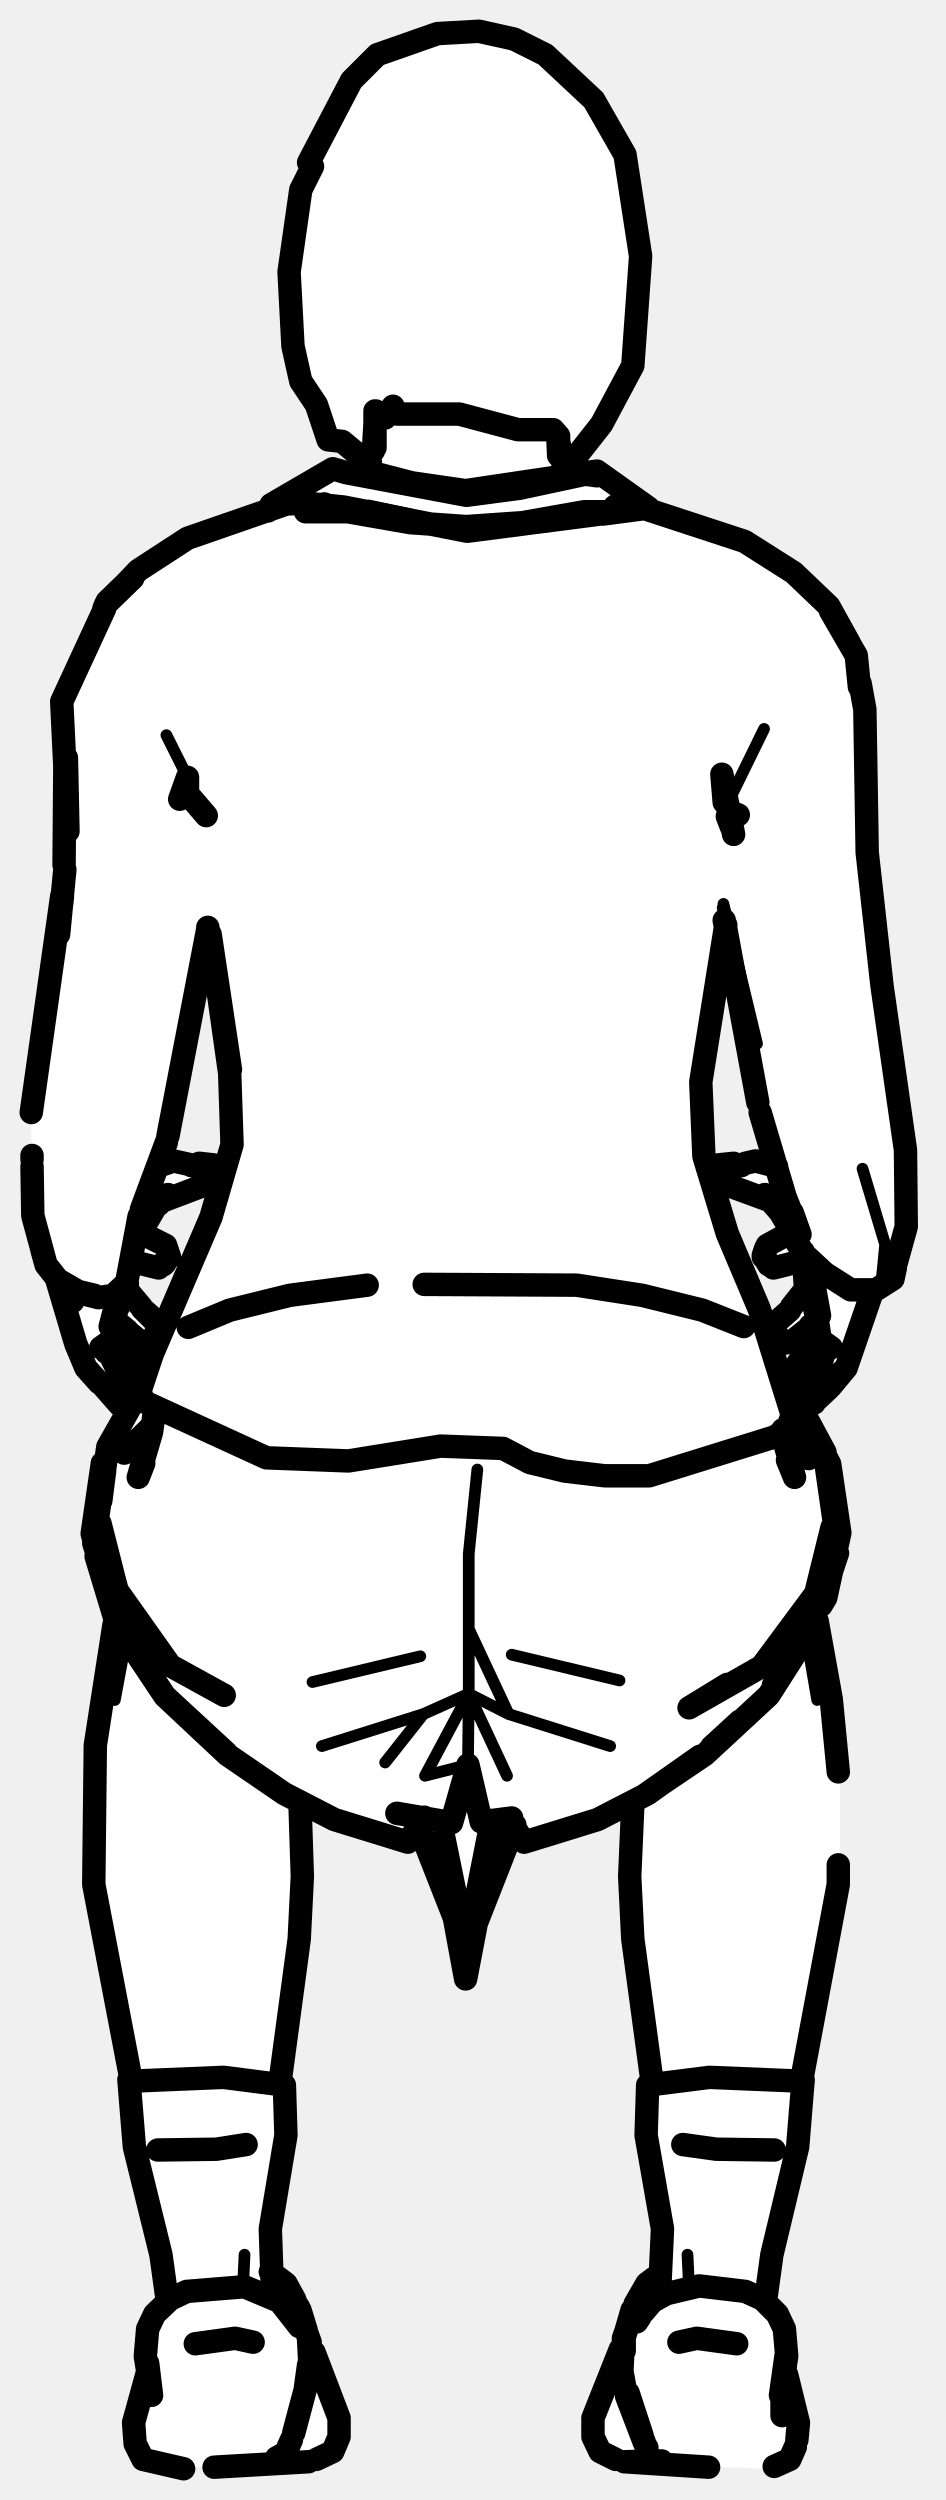
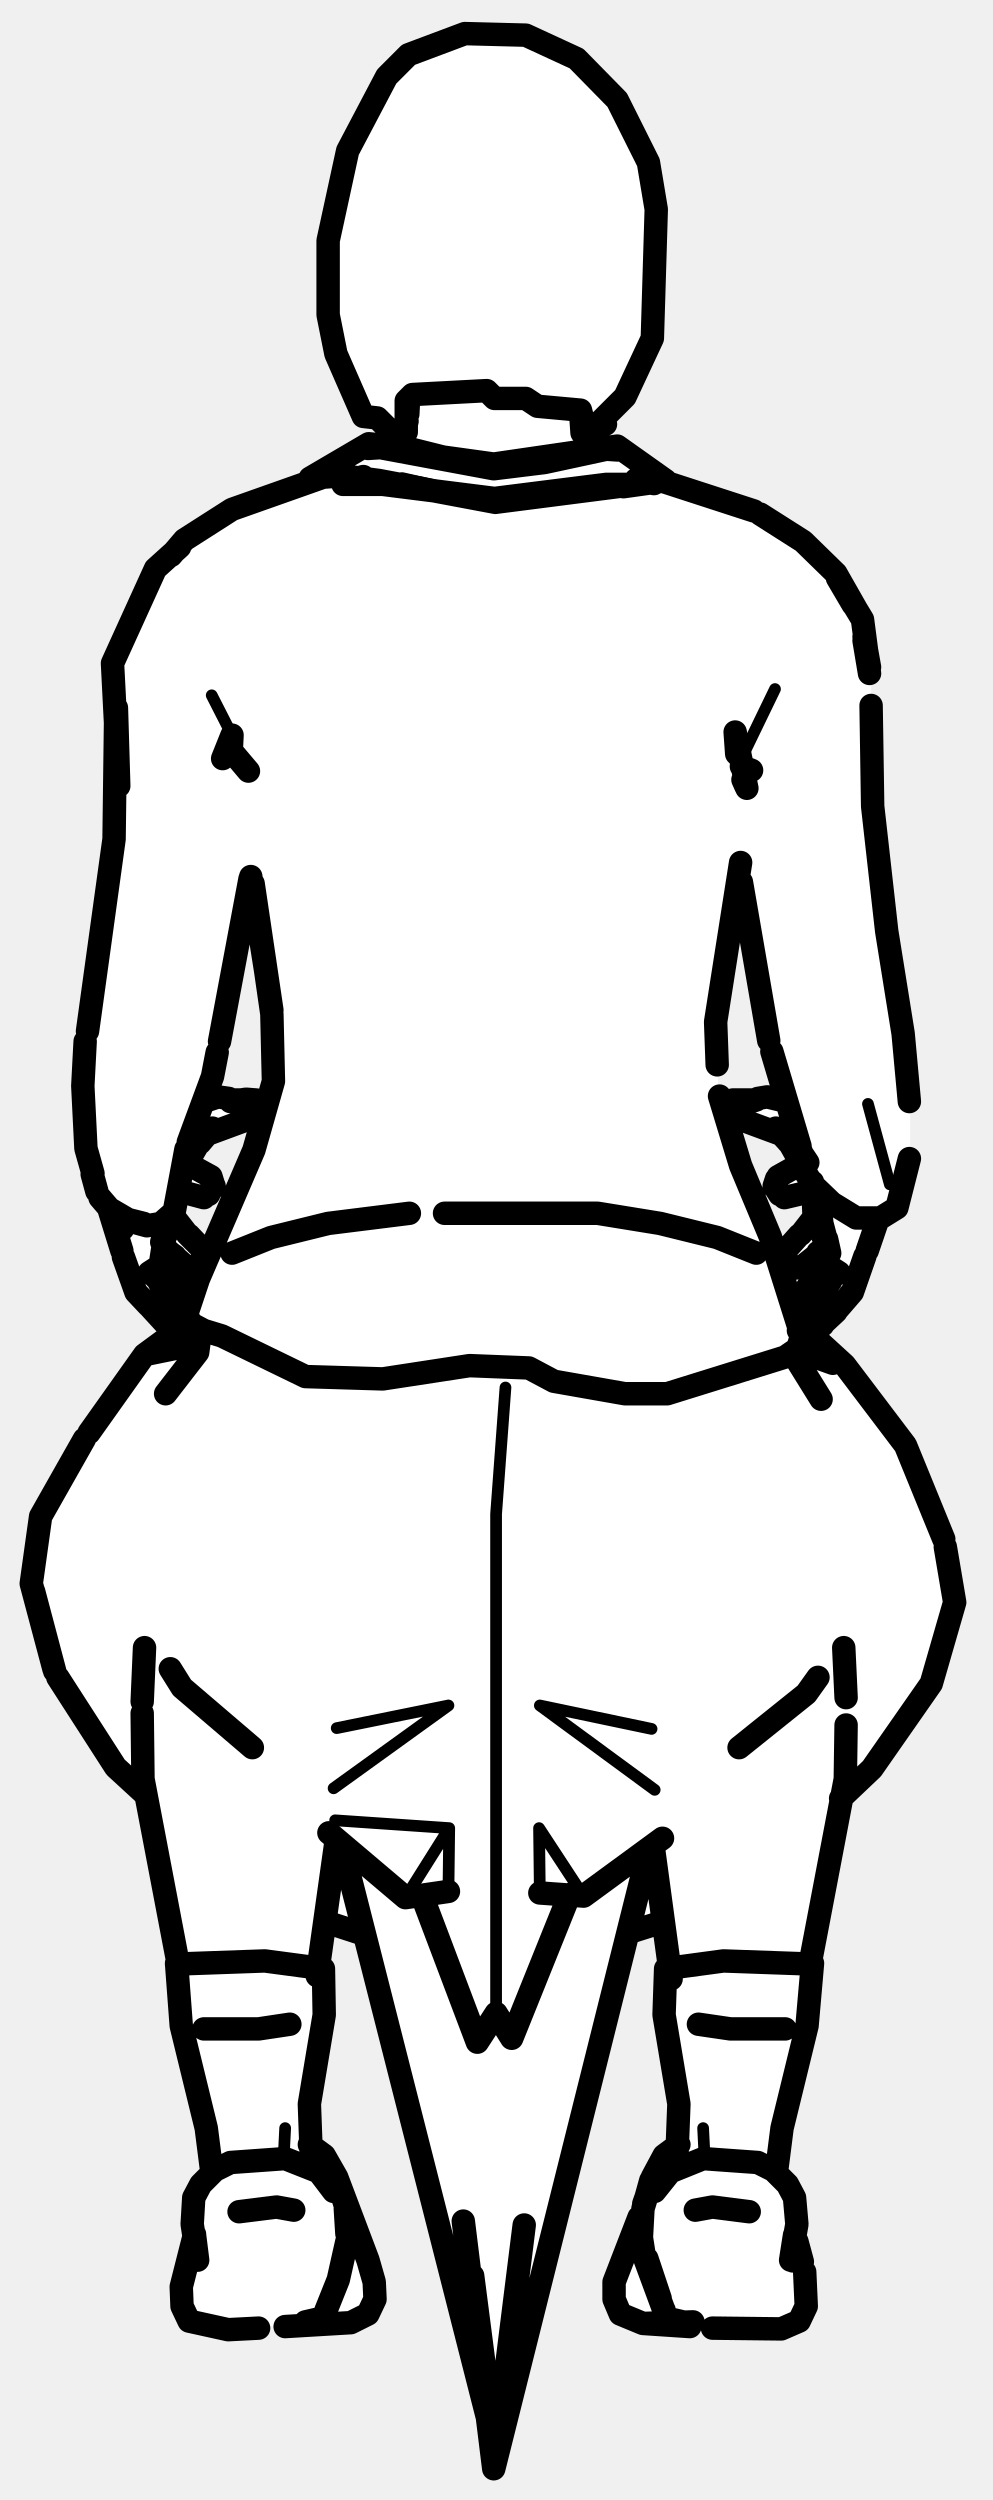
- <svg xmlns="http://www.w3.org/2000/svg" viewBox="0 0 121 320" width="121" height="320" data-facing="back" data-backstage-id="makehuman/Biped/p26" data-pose="sit">
-   <path class="fill" d="M56 4.3L61.3 4L65.8 5L69.8 7L76 12.8L80 19.8L82 32.8L81 46.8L75 57.3L74.3 57L74.5 57.8L72 59.8L72.8 60.5L76.8 60.5L83.3 65.5L94.3 68.5L100.8 72.5L106.5 78.3L109.5 83.3L111 91.3L111 110.8L113.5 131.8L116 145.3L116 157.8L114.5 163.3L111.5 165.3L109.5 172.8L107.5 176.3L103.8 180L102.5 179.3L101.5 175.3L104.5 171.3L104.5 169.8L100.8 172L99 170.3L103 165.3L103 161.8L101.3 161.5L99.3 162.5L97.5 160.8L99.3 158.5L101.5 157.8L100 155.3L98.3 153.5L92 150.8L92.3 149L99 148.8L96 137.8L93.5 120.8L92.5 119.8L90 135.8L90 148.3L91 151.8L93 158.3L97 166.8L100.5 178.3L103 180.8L106.5 187.8L107.5 194.8L107.5 198.3L104.5 206.8L107.5 226.3L107.5 241.3L102.5 265.8L103 266.8L102 275.8L98 292.8L98 294.8L100.5 297.8L100.5 303.8L102 307.8L102 313.3L100.8 315L98.8 316L81.8 315.5L76.8 314L76 312.3L76 308.8L77 305.8L79.5 300.8L80.5 296.3L82 293.3L84.5 290.8L85 286.8L82.5 273.3L83.5 265.8L81 250.3L80.8 230.5L75.3 233.5L68.8 235.5L67.3 235.5L66.3 234L65.5 234.3L61 245.8L59.8 253L58.5 246.3L54 234.8L53.3 234L52.3 235.5L50.8 235.5L38.5 231.3L38.5 248.8L36 264.3L36.5 275.3L34.5 284.8L34.5 290.8L37 292.8L38.5 295.8L40 301.3L43.5 309.3L43.5 312.3L41.8 314.5L40.3 315L21.3 316L18 314.8L17 311.3L19 303.3L19 297.8L21.5 294.8L21.5 293.8L17 274.8L17 266.3L12 242.3L12 223.3L14.5 208.8L14.5 205.8L12 198.8L12 193.8L13.5 185.8L18 178.3L19 174.3L28 153.3L29.5 147.8L29.5 136.3L27 119.8L26 120.8L24 134.3L20.5 148.8L27.3 149L27.5 150.3L25.8 152L20.8 153.5L19 155.8L18 157.8L20.8 159L21.5 161.3L20.3 162.5L16.5 161.8L16.5 165.3L20 169.3L20 170.8L18.8 172L15.3 169.5L14.5 170.3L18 175.8L16.5 179.8L15.8 180L11 175.3L7.5 163.8L5.5 161.3L4 155.8L4 141.3L6.5 127.8L8.5 108.8L8 89.3L13.5 77.3L18.3 72.5L24.8 68.5L34.3 65.5L34.8 64.5L42.3 60L47 60.3L47.3 59L43.8 56.5L42 56.3L40.5 51.8L38.5 48.8L37 38.3L37.5 29.8L38.5 27.8L38 26.8L39.5 22.8L39 22.3L40 21.3L39.5 20.8L45 10.3L48.3 7L56 4.3Z" fill="#fff" fill-rule="evenodd" />
-   <path class="detail" d="M104.6 217.6L103.4 210.6L101.8 211.6M14.7 217.6L16 210.6L16.7 211.1M61.1 188.1L60 198.9L60 216.8L54.2 219.4L49.3 225.6M40 215.3L53.8 212M54.2 219.4L41.2 223.5M64.9 227.3L60 216.8L54.4 227.3L59.9 225.9L60 216.8L65.1 219.4L60 208.5M65.5 211.8L79.3 215.1M65.1 219.4L78.1 223.5M47.2 64.7L52.4 65.8M24 99.5L21.3 94.1M93.2 102.7L97.8 93.3M92.6 115.7L96.9 133.6L92.5 116.2M110.4 149.6L113.3 159.3L112.9 163.4M37.8 296.8L36.2 292.2M81.5 297.2L83.1 292.2M31.1 292.9L31.3 288.6M88.2 292.9L88 288.6" fill="none" stroke="#000" stroke-width="1.5" stroke-linecap="round" stroke-linejoin="round" />
-   <path class="outline" d="M71.5 57.1L71.6 58.1M72.1 59.6L71.4 55.9L71.5 58.2M72.7 60.5L72.1 59.7M79.3 65.5L74.8 65.5L66.9 66.9L59.7 67.4L52.5 66.9L44.5 65.5L39.1 65.5M78.7 64.8L81 65.3M102.2 161.5L99 162.3L97.7 160.9L98 159.8L97.7 160.7L98.3 161.7M101.3 157.7L98.2 159.4L97.7 160.9M98.4 161.9L97.7 160.7M102.8 165.4L101.3 167.3M104.4 169.3L101.4 171.7M100.6 171.9L99.9 171.7L99.2 170.3L99.3 169.3L101.1 167.7M104.4 169.2L103.7 169.7L104.4 169.2M101.9 177.6L101.5 175.4L104.5 171.1M104.7 171.4L104.7 170.5M104.3 171.3L103 173.2L104.4 171.2M106.3 177.5L108.3 175.1L111.7 165.2M106 177.8L104.4 179.3M104.2 175.6L102.4 178.5L102.9 179.8L104.2 179.6M105.6 172.9L105.2 174.1L105.6 172.9M105.3 173.6L104 175.9M107.3 176L108.3 175.1L107.3 176M94.9 149.2L92.9 149.5L95.2 149M92 150L93.4 151.8L98.3 153.6M91.9 149.6L92 149.1L93.9 148.9M95.4 148.9L96.7 148.6L99.4 149.3M103.2 172.9L102.8 173.7M104.4 168.1L103.9 165.4L104.3 167.5L103.1 164.6L103.9 165.6M104.4 167.6L105 171.5L106.4 172.5L105.1 171.6L105.8 172.9L105.7 172.2M103.1 165L102.8 160.2M98.9 153.8L97.9 152.9L99.9 155.2L98.6 153L101.3 157.6M104.9 168.4L103.7 161.8M104.6 169.7L104.7 168.4M104.6 207.5L106.4 217.5L107.3 226.8M107.3 238.7L107.3 241.2L102.6 266.3M81 231L80.6 240.2L81 248.2L83.5 266.7M48 54.2L47.8 57.6M48.1 52.6L48.1 53.6L48 52.6M46.7 60.5L47.4 59.1M47.7 57.7L48 55.9L47.8 57.7M41.5 64.5L39.7 65M18 157.8L21.2 159.4L21.7 160.9L20.3 162.3L17.1 161.5M21.1 161.7L20.9 161.9M21.7 160.9L21.6 160.7M16.5 165.4L18.1 167.3M17.9 171.7L15.1 169.4M19.2 168.4L18.2 167.5L20 169.3L20.1 170.3L19.4 171.7L18.7 171.9M15.1 169.5L16.3 170.3L15.2 169.4M14.6 170.1L14.7 171.2L17.8 175.4L17.5 177.6M7.3 163.9L9.7 172L11 175.1L12.7 177M15.3 179.8L13.1 177.3M15.2 175.6L17 178.5L16.5 179.8L15.7 179.9M13.7 172.6L15.3 175.9M24.6 149.1L27.3 149.1L24.9 149.2L22.2 148.6L20.2 149.3M27.4 150L25.9 151.8L20.1 154L21.5 152.9L20.3 154.2M25.5 148.9L27.3 149.1L27.5 149.6M25.3 149.2L24.5 149.2M18.2 167.5L20 169.3M15.7 165.3L16.2 164.6L15 167.5L15.4 165.8L15.2 167.2M16.3 165L16.3 164.2M14.5 168.9L15.1 166.6L14.3 171.5L12.9 172.5L14.2 171.6L13.5 172.9L13.6 172.1M13.5 172.2L13.6 173.1L13.7 172.1M15.2 165.8L14.1 169.8L14.6 167.9L14.8 169.7L14.6 167.9M20.2 154L17.8 158.1M8.4 164.8L9.3 166.6L8.4 164.9M14.6 207.9L12.2 223.4L12 241.2L16.8 266.3M99.1 275.2L91.7 275.1L87.4 274.5M35.8 266.8L38.3 248.2L38.7 240.2L38.4 231M31.5 274.5L27.7 275.1L20.2 275.2M47 164.5L37.1 165.8L29.4 167.7L24.1 169.9M54.3 164.4L73.8 164.5L82.2 165.8L89.9 167.7L95.2 169.8M19.8 180.4L19.4 183.3L17.7 189.1L18.4 187.3M19.5 182.5L15.9 186L17.4 184.9M16.8 179.9L13.8 185.2L12.5 194.2L15 203.6L21.8 213.2L28.7 217M12.8 195L14.5 201.7M13.4 188.2L12.9 192.1M63 233L61.6 233.2L59.9 225.9L57.8 233.3L50.8 232.1L57.8 233.3M17.4 178.6L16.8 179.9M13.1 187.3L11.8 196.3L14.3 205.7M12 197.5L12.9 200.5M54.3 232.6L52.2 235.8L42.8 232.9L36.4 229.6L29.1 224.6L21.1 217.1L14.9 207.8L12.3 199.2M53.5 233.6L59.7 249.4L56.8 235.2M21.1 217.1L29 224.4M14.9 207.8L14.4 205.9M62.5 238.2L59.6 253.3L56.8 238.1M100.1 183.6L101.7 189.1L100.8 186.9M100.2 183L103.5 186.7L102.3 185.8M93.1 215.6L88.2 218.6L97.5 213.3L104.4 204L106.8 194.9L105.6 185.9L102 179.2L105.6 186.5L106.8 194.9M106.5 195.5L104.6 203.2M105.1 205.5L105.7 204.5L107.5 196.2L106.2 187.4L102 179.2L100.8 178.4M65.5 232.7L61.6 233.2M107.5 196.2L106.5 199.9M65.3 233.1L67.1 235.8L76.5 232.9L82.9 229.6L89.2 225.1M62.6 234.7L59.7 249.4L65.9 233.6M89.6 224.8L82.5 229.8L90.2 224.6L98.4 217L104.2 207.9L99 215.7M105.1 205.1L107.2 198.8M91.1 223.6L94.7 220.3M34.3 65.4L34.7 64.6L42.6 60L44.3 60.5L47.7 60.5L52.7 61.8L59.6 62.8L76.4 60.3L83 65L59.8 68L44 64.9L39.2 64.4L34.7 64.6M76.4 60.9L74.9 60.7L66.5 62.5L59.7 63.4L44.3 60.5M26.6 118.7L29.5 136.9L26.9 119.6L29.4 137.4L29.7 146.5L27 155.8L19.5 173.3L17.9 178.1L18.4 179.4L34.1 186.6L44.6 187L56.4 185.1L64.4 185.4L67.8 187.2L72.3 188.3L77.4 188.9L83.1 188.9L99.2 183.9L100.8 182.8L101.4 181.1L97.2 167.6L93.1 157.9L90.1 148L89.7 138.5L92.9 118.4M23 102.3L24 99.5L24 101.6L26.4 104.4M93.9 106.8L92.4 99.1L92.7 102.7M93.1 104.5L93.6 105.8M93.2 103.8L94.5 104.3M17 74L13.5 77.4L17.7 73L24 68.9L36.4 64.6M16.9 73.9L13.7 77L13.3 77.9M108.7 82.3L106.3 78.2L109.6 83.9L110 87.9M108.7 82.3L106.1 77.6L101.6 73.3L95.3 69.3L82.5 65.1L77.2 65.8L82.5 65.1L80.8 64.9M8.5 97L8.7 106.4L7.9 89.8L13.4 77.9M110.1 87.5L110.7 90.8L111 109.1L112.9 126.2L115.9 147.2L116 157L114.7 161.7M92.7 117.8L97 141.1M8.3 97.9L8.2 110.7M7.5 119.6L8.3 111.3M7.9 114.7L4 142.4M8 114.7L7.9 115.6M26.6 118.9L21.5 145.4M102.4 158L100.5 153.2L97.3 142.4M18.1 154.8L21.3 146.2M4.1 147.9L4.1 148.4M5.4 160.1L5.9 161.9L7.4 163.8L10.2 165.5L12.6 166.1L14.5 165.8L16.2 164.2L17.8 155.7M5.9 161.9L4.2 155.6L4.1 149.3M7.4 163.8L10 165.3L12.1 165.8M101.4 155.2L102.4 158M100.7 155.8L101.3 158L103 160.6L105.6 163L108.9 165.1L112.1 165.1L114.3 163.7L114.6 162.3M100.8 155.1L100.3 152.9M40.2 301.1L43.4 309.5L43.4 311.9L42.6 313.8L40.5 314.8M34.6 290.8L36.6 292.3L37.7 294.3L39.7 299.8M80 305.7L79.6 303.5L79.8 299.5L80.4 297.6L79.8 299.3M102 312.3L102.2 310.1L100.7 304M23.5 316L18.3 314.8L17.3 312.8L17.1 310.1L19 303.2M99.1 315.7L101.1 314.8L101.8 313.2M79.4 300.7L75.9 309.5L75.9 311.9L76.8 313.8L78.8 314.8M18.9 302.5L19.4 306.6L18.6 301.6L18.9 298.1L19.8 296.2L21.8 294.3L23.9 293.3L31.3 292.7L35.8 294.6L38.3 297.8M100.1 306.7L100.1 309.2L100.6 301.6L99.9 306.6L100.7 301.6L100.4 298.1L99.5 296.2L97.6 294.3L95.4 293.3L89.5 292.6L85.3 293.6L83.5 294.6L82.4 295.9M37.6 311.4L39.7 303.5L39.5 299.5M82.2 311.8L80.4 306.3L82.2 311.8M37.3 312.3L36.6 313.9M82.8 313.3L82.7 313.9M80.2 306.7L82.5 312.7M79.8 299.5L80.9 295.7M81.3 294.9L82.8 292.3L84.4 291.1M38.4 295.7L39.2 298.3L38.2 295.3M79.9 300.9L79.9 299.1M18.8 302.5L19 303.9M39.5 302.7L39.1 305.6M27.4 315.8L39.5 315.1M84.5 315L79.9 315.1L90.7 315.8M36.3 314.1L35.4 314.6M84.7 315L79.9 315.1M81.5 297.2L81.9 296.6M25 300L30.1 299.3L32.4 299.8M94.3 300L89.2 299.3L86.9 299.8M34.9 294L34.6 285.3L36.6 273.3L36.4 266.9L28.6 265.9L16.6 266.4M21.4 294.4L20.6 288.6L17.2 274.8L16.5 266.2M84.4 293.9L84.8 285.3L82.7 273.3L82.9 266.9L90.8 265.9L102.8 266.4M98 294.4L98.8 288.6L102.1 274.8L102.8 266.2M56 4.3L61.3 4L65.8 5L69.8 7L76 12.8L80 19.8L82 32.8L81 46.8L77 54.3L73.3 59L71.5 58.3L71.5 55.8L70.8 55L66.3 55L58.8 53L50.8 53L50.3 52L49.3 53.5L48 52.8L48 57.3L46.8 59L43.8 56.5L42 56.3L40.5 51.8L38.5 48.8L37.5 44.3L37 34.8L38.5 24.3L40 21.3L39.5 20.8L45 10.3L48.3 7L56 4.3" fill="none" stroke="#000" stroke-width="3" stroke-linecap="round" stroke-linejoin="round" />
+ <svg xmlns="http://www.w3.org/2000/svg" viewBox="0 0 127 320" width="127" height="320" data-facing="back" data-backstage-id="makehuman/Biped/p26" data-pose="sit">
+   <path class="fill" d="M59.5 4.3L67.3 4.5L73.8 7.5L79 12.8L83 20.8L84 26.8L83.5 43.3L80 50.8L77 53.8L77.5 54.3L75.5 55.3L75 56.8L75.8 57.5L79.3 57L85.8 62L96.3 65L98.8 66.5L107 73.3L110.5 79.3L111.5 85.3L111.5 103.3L116.5 138.3L116.5 148.8L115 154.3L112 156.8L109 165.8L104.8 170L102.5 166.8L103 164.8L105.5 161.8L105.5 160.3L101.8 162.5L100.5 160.3L104 156.3L104 152.8L99.5 152.8L99 151.3L102.5 148.8L102 147.8L99.8 145L95.3 143.5L93.5 141.8L94.8 140.5L100.5 140.8L98 132.3L94.8 112.5L94 113.8L91.5 130.3L92 140.3L95 150.3L99 158.8L102.5 170.8L104.3 171L109.5 176.3L115.5 184.3L120.5 195.8L122 202.8L122 206.3L119.5 215.3L112 226.3L107.5 230.3L103.5 251.3L103.5 259.3L99.5 275.8L99.5 278.3L102 282.3L101.5 286.3L103.5 292.3L102.5 296.8L100.8 298L87.3 298L81.8 297.5L79.8 296.5L78.5 294.8L78.5 291.8L82 283.8L83 279.3L85 275.8L87 274.3L87 268.8L85 259.3L85 246.3L81.3 247L80 248.3L63.3 316L62.5 309.3L47 248.3L45.3 247L41.5 246.3L41.5 259.3L39.5 268.8L39.5 274.3L41.5 275.8L43.5 279.3L44.5 283.8L48 291.8L48 294.8L46.8 296.5L44.8 297.5L26.3 298L24 296.8L23 292.3L25 286.3L24.5 282.8L25.5 279.8L27 278.3L27 275.3L23 259.3L23 251.3L19 230.3L14 225.3L7.5 215.3L4 203.3L5 194.3L10 185.3L17 175.3L20.3 172L24.5 169.3L24 167.3L25 164.3L32 148.8L35 138.8L35 130.3L32.3 113L31 116.8L27.5 137.3L26 140.8L31.8 140.5L33 141.8L31.3 143.5L26.8 145L24 148.8L26.3 150L27.5 151.8L26.8 153L23.3 152.5L22.5 153.3L22.5 156.3L26 160.3L24.8 162.5L21 160.3L21 161.8L24 165.8L22.5 169.8L21.8 170L17 164.8L14 154.8L12 151.8L11 148.3L10.5 135.3L14.5 109.8L14.5 84.3L19.5 73.3L24.3 68.5L29.8 65L39.3 62L39.8 61L46.8 57L51.5 56.8L51.3 55.5L50.3 55.5L48.3 53.5L46.5 53.3L43 45.3L42 40.3L42.5 27.3L44.5 19.3L49.5 9.8L52.3 7L59.5 4.3Z" fill="#fff" fill-rule="evenodd" />
+   <path class="detail" d="M64.7 177.6L63.5 193.8L63.5 257.7M43.1 221.2L57.4 218.3L42.7 228.9M57.4 242.1L57.5 234L51.9 242.9M57.5 234L42.9 233M83.8 229.1L69.1 218.3L83.4 221.3M74.7 242.7L69 234L69.1 242.3M51.5 61.2L56.4 62.3M29.7 94.1L27.1 89M94.7 97.5L99.2 88.2M111.1 141.3L113.9 151.6M42.7 280.5L41.2 275.8M83.8 280.5L85.3 275.8M36.3 276.4L36.5 272.4M90.2 276.4L90 272.4" fill="none" stroke="#000" stroke-width="1.5" stroke-linecap="round" stroke-linejoin="round" />
+   <path class="outline" d="M74.3 52.5L74.5 55.4M75.1 56.8L74.4 53.9M75.6 57.3L75 56.6M81.8 62L77.6 62L63.3 63.8L49 62L43.9 62M81.4 61.4L83.7 61.9M103.8 152.5L100.4 153.3L99.1 151.9L99.4 150.9L99.1 151.8L99.7 152.7M102.1 149.2L99.6 150.6L99.1 151.9M99.8 152.9L99.1 151.8M103.9 156.2L102.5 158M105.1 160.2L102.6 162.2M101.9 162.3L101.2 162.1L100.5 160.9L100.7 159.9L102.3 158.1M105.4 159.8L104.7 160.3L105.5 159.8M103.1 167.7L102.8 165.6L105.4 161.7M105.4 161.7L104.1 163.6L105.9 161L105.7 161.9L105.8 161.1M107.2 167.6L109.1 165.4L110.7 160.8M107 167.9L105.5 169.3M105.2 165.9L103.5 168.6L104 169.8L105.3 169.6M106.6 163.3L106.7 162.8M106.3 164L105.5 165.1M109.1 165.4L108.8 165.7M105.3 165.5L105.1 166.1M96.5 140.9L94.6 141.2L96.8 140.8M93.7 141.7L95.1 143.4L99.7 145.1M93.6 141.3L93.8 140.8L96.6 140.8M97 140.6L98.2 140.4L100.3 140.9M104.3 163.3L103.9 164M105.5 158.9L105 156.2L105.3 158.2L104.2 155.4L104.9 156.4M104.8 152.8L105.2 156.6L106.2 160.4L105.8 158.6L105.6 160.3L106 162L107.4 162.9L106.1 162.1L106.8 163.3L106.7 162.6M104.2 155.8L104.1 153.1M104.1 152.2L104 151.3M112.4 156L111 160.1M105.5 158.6L105.5 158.3M100.2 145.2L99.3 144.4L101 146.3M102.3 148.5L101 146.2M108 210.9L108.3 217.3M108.3 220.8L108.2 227.7L103.7 251.3M83.6 236.3L85.9 253.3M52.3 51L52.2 53M51.4 56.8L52.1 53.9M46.5 61L44.7 61.5M24.8 149.4L27 150.6L27.4 151.9L26.1 153.3L23.1 152.5M26.8 152.7L26.7 152.9M27.4 151.9L27.4 151.8M22.6 156.2L24 158M23.9 162.2L21.4 160M24.2 158.2L25.9 159.9L24.2 158.1L25.9 159.9L26 160.9L25.3 162.1L24.7 162.3M21.3 160.1L22.4 160.8L21.3 160M20.8 161.7L23.8 165.6L23.5 167.7M15.8 160.9L17.4 165.4L19 167.1M21.5 169.8L19.3 167.4M21.3 165.9L23 168.6L22.5 169.8L21.8 169.9M20 163.4L21.4 166.1M29.3 140.6L27.9 140.4L26.1 141M32.8 141.7L31.4 143.4L26.8 145.1M30.4 140.9L32.8 140.8L29.7 140.8M29.5 141L31.5 140.7L32.8 140.8L32.9 141.3M30.9 141L30.1 141M21.6 156.4L22.3 155.4L21.2 158.2L21.6 156.2L21 158.9M19.9 163.5L19.9 162.6M21.2 157.4L20.5 162L19.1 162.9L20.4 162.1L19.7 163.3M15.6 160.1L13.9 154.6M25.6 146.3L27.2 144.4L26.3 145.2M25.5 146.2L23.7 149.3M20.7 159L21.4 156.6M14.7 155.2L15.7 157.3L14.7 155.3M20.9 160.3L20.8 159M18.5 210.9L18.2 217.8M18.2 219.3L18.3 227.7L22.8 251.3M100.5 259.7L93.5 259.7L89.4 259.1M40.6 252.9L43 235.8M37.1 259.1L33.1 259.7L26.1 259.7M52.4 155.3L42 156.6L34.7 158.4L29.7 160.4M56.9 155.3L76.5 155.3L84.5 156.6L91.8 158.4L96.8 160.4M25.7 170.1L25.3 173.1L21.2 178.4M23.4 172.4L18.5 173.4L25.2 171.8M21.8 213.6L23.3 216L32.3 223.7M24.1 169.5L22.6 170.4M42.1 234.6L51.9 242.9L57.4 242.1M11.4 183.4L18.5 173.4L21.9 170.9M65.7 259.9L65.5 260.9L63.5 257.7L61.1 261.4L54.3 243.4M61.1 261.4L60.9 260.4M10.8 184.2L5.2 194.1L4 202.7L6.9 213.6M44.6 239.5L63.3 313L60.5 291.3M18.5 229.6L14.8 226.2L7.4 214.7M42 246.1L46.3 247.5M4.3 203.7L7 213.9M67.1 284.8L63.2 316L59.3 284.3M101.5 173.3L105.1 179.1M102.4 173L106.6 174.5M104.7 214.7L103.2 216.8L94.6 223.7M69.1 242.3L74.7 242.7L84.8 235.3M120.8 197L115.9 185L108.1 174.7L104.6 171.5M65.5 260.9L72.9 242.5M121 198L122.2 205.1L119.2 215.5L111.6 226.4L107.6 230.2M84.5 246.1L80.7 247.3M63.2 316L82.2 240.1M39.7 61.2L47.2 56.8L51.9 57.3L56.7 58.5L63.2 59.4L79 57.1L85.2 61.5L63.4 64.3L48.5 61.5L43.9 60.9L39.7 61.2M79.1 57.6L77.6 57.5L69.7 59.2L63.2 60L48.7 57.3L47.1 57.4M32.4 113.1L34.8 129.8L35 138.4L32.5 147.2L25.4 163.7L23.9 168.2L24.4 169.4L26.1 170.3L28.4 171L39.1 176.2L49 176.5L60.1 174.8L67.7 175.1L70.9 176.8L80 178.4L85.4 178.4L100.5 173.7L102.1 172.6L102.6 171L98.6 158.3L94.8 149.2L92.1 140.3M32.1 112.2L34.8 129.3L32.4 113.1M91.8 136.3L91.6 130.8L94.8 110.4M102.6 171L102.2 170.3M94.3 96.5L94.1 93.7L95.6 100.9M28.5 97.1L29.7 94.1L29.6 96.1L31.8 98.7M95.5 100.7L95.1 99.8M94.9 98.1L96.2 98.6M21.9 71.1L23.6 69.1L29.7 65.2L41.3 61.1M23 70L19.9 72.8L14.4 84.9L15.2 100.6L14.9 90.6M109.2 77.4L107.2 74L110.4 79.3L111.3 86.2L110.6 82M109.5 77.8L107 73.4L102.8 69.3L97.3 65.8M110.6 81.5L111.3 85.4M14.8 91.6L14.6 107.4L11.2 132M111.5 90.3L111.7 103.2L113.5 119.2L115.6 132.3L116.4 141M32 112.5L28.1 133.3M94.9 112.9L98.4 133.2M98.8 134.6L102.4 146.7M27.8 134.7L27.2 137.8L24.1 146.2M10.9 133.3L10.6 139L11 147L11.9 150.2M103.4 148.8L102.6 147.6L101.4 143.5L102.6 149.3L101.8 145.1L102.6 149.3L104.1 151.7L106.5 154L109.6 155.9L112.7 155.9L114.8 154.6L116.4 148.3M96.5 65.4L84.8 61.6L79.8 62.3L84.8 61.6L83.4 61.4M11.8 150.3L12.4 152.5M12.8 153.3L14 154.7L16.6 156.3L18.8 156.9L20.6 156.6L22.3 155.1L23.8 147.1M14 154.7L16.4 156.1L18.4 156.6M39.6 274.5L41.5 275.9L43.1 278.7L47.1 289.3L47.9 292.1L48 294.3L47.1 296.2L44.9 297.3L36.5 297.8M84.9 295.5L82.5 289L82.1 286.4L82.3 282.7L83 280.4L82.4 282.1M91.2 298L100 298.1L102.3 297.1L103.2 295.2L103 290.8M33.1 298L29.2 298.2L24.2 297.1L23.3 295.2L23.2 292.7L24.9 286M102 286.9L102.7 289.5M81.8 283.8L78.6 292.1L78.6 294.3L79.4 296.2L82.3 297.4L88.3 297.8M24.9 286.1L25.3 289.3L24.6 284.7L24.8 281.3L25.7 279.6L27.5 277.8L29.5 276.8L36.5 276.3L40.8 278L42.7 280.5M101.7 286.1L101.2 289.3L102 284.7L101.7 281.3L100.8 279.6L99 277.8L97 276.8L90 276.3L85.8 278L83.8 280.5M44.4 285.9L44.2 282.7M84.5 294.2L82.8 289.1L84.5 294.2M44.4 286.9L43.3 291.8L41.5 296.3M85 295.7L85 296.3M82.3 282.7L83.3 279.1M83.5 278.7L85 275.9L86.9 274.5M43.2 279.1L44.2 282.3L43.1 278.7M24.8 286.1L25 288M101.7 286.1L101.5 289.4M82.3 297.4L88.7 297.2L82.3 297.4M40.4 296.9L39.1 297.2M86.1 296.9L87.4 297.2M30.6 283.1L35.4 282.5L37.6 282.9M95.9 283.1L91.2 282.5L89 282.9M39.9 277.5L39.6 269.3L41.5 257.9L41.4 252L33.9 251L22.6 251.4M27.1 277.9L26.4 272.4L23.2 259.3L22.6 251.3M86.6 277.1L86.9 269.3L85 257.9L85.2 252L92.6 251L103.9 251.4M99.4 277.9L100.1 272.4L103.3 259.3L104 251.3M59.5 4.3L67.3 4.5L73.8 7.5L79 12.8L83 20.8L84 26.8L83.5 43.3L80 50.8L77 53.8L77.5 54.3L75.5 55.3L75.3 56.5L74.3 52.5L68.8 52L67.3 51L63.3 51L62.3 50L52.8 50.5L52 51.3L52 55.3L50.3 55.5L48.3 53.5L46.5 53.3L43 45.3L42 40.3L42 30.8L44.5 19.3L49.5 9.8L52.3 7L59.5 4.3" fill="none" stroke="#000" stroke-width="3" stroke-linecap="round" stroke-linejoin="round" />
</svg>
